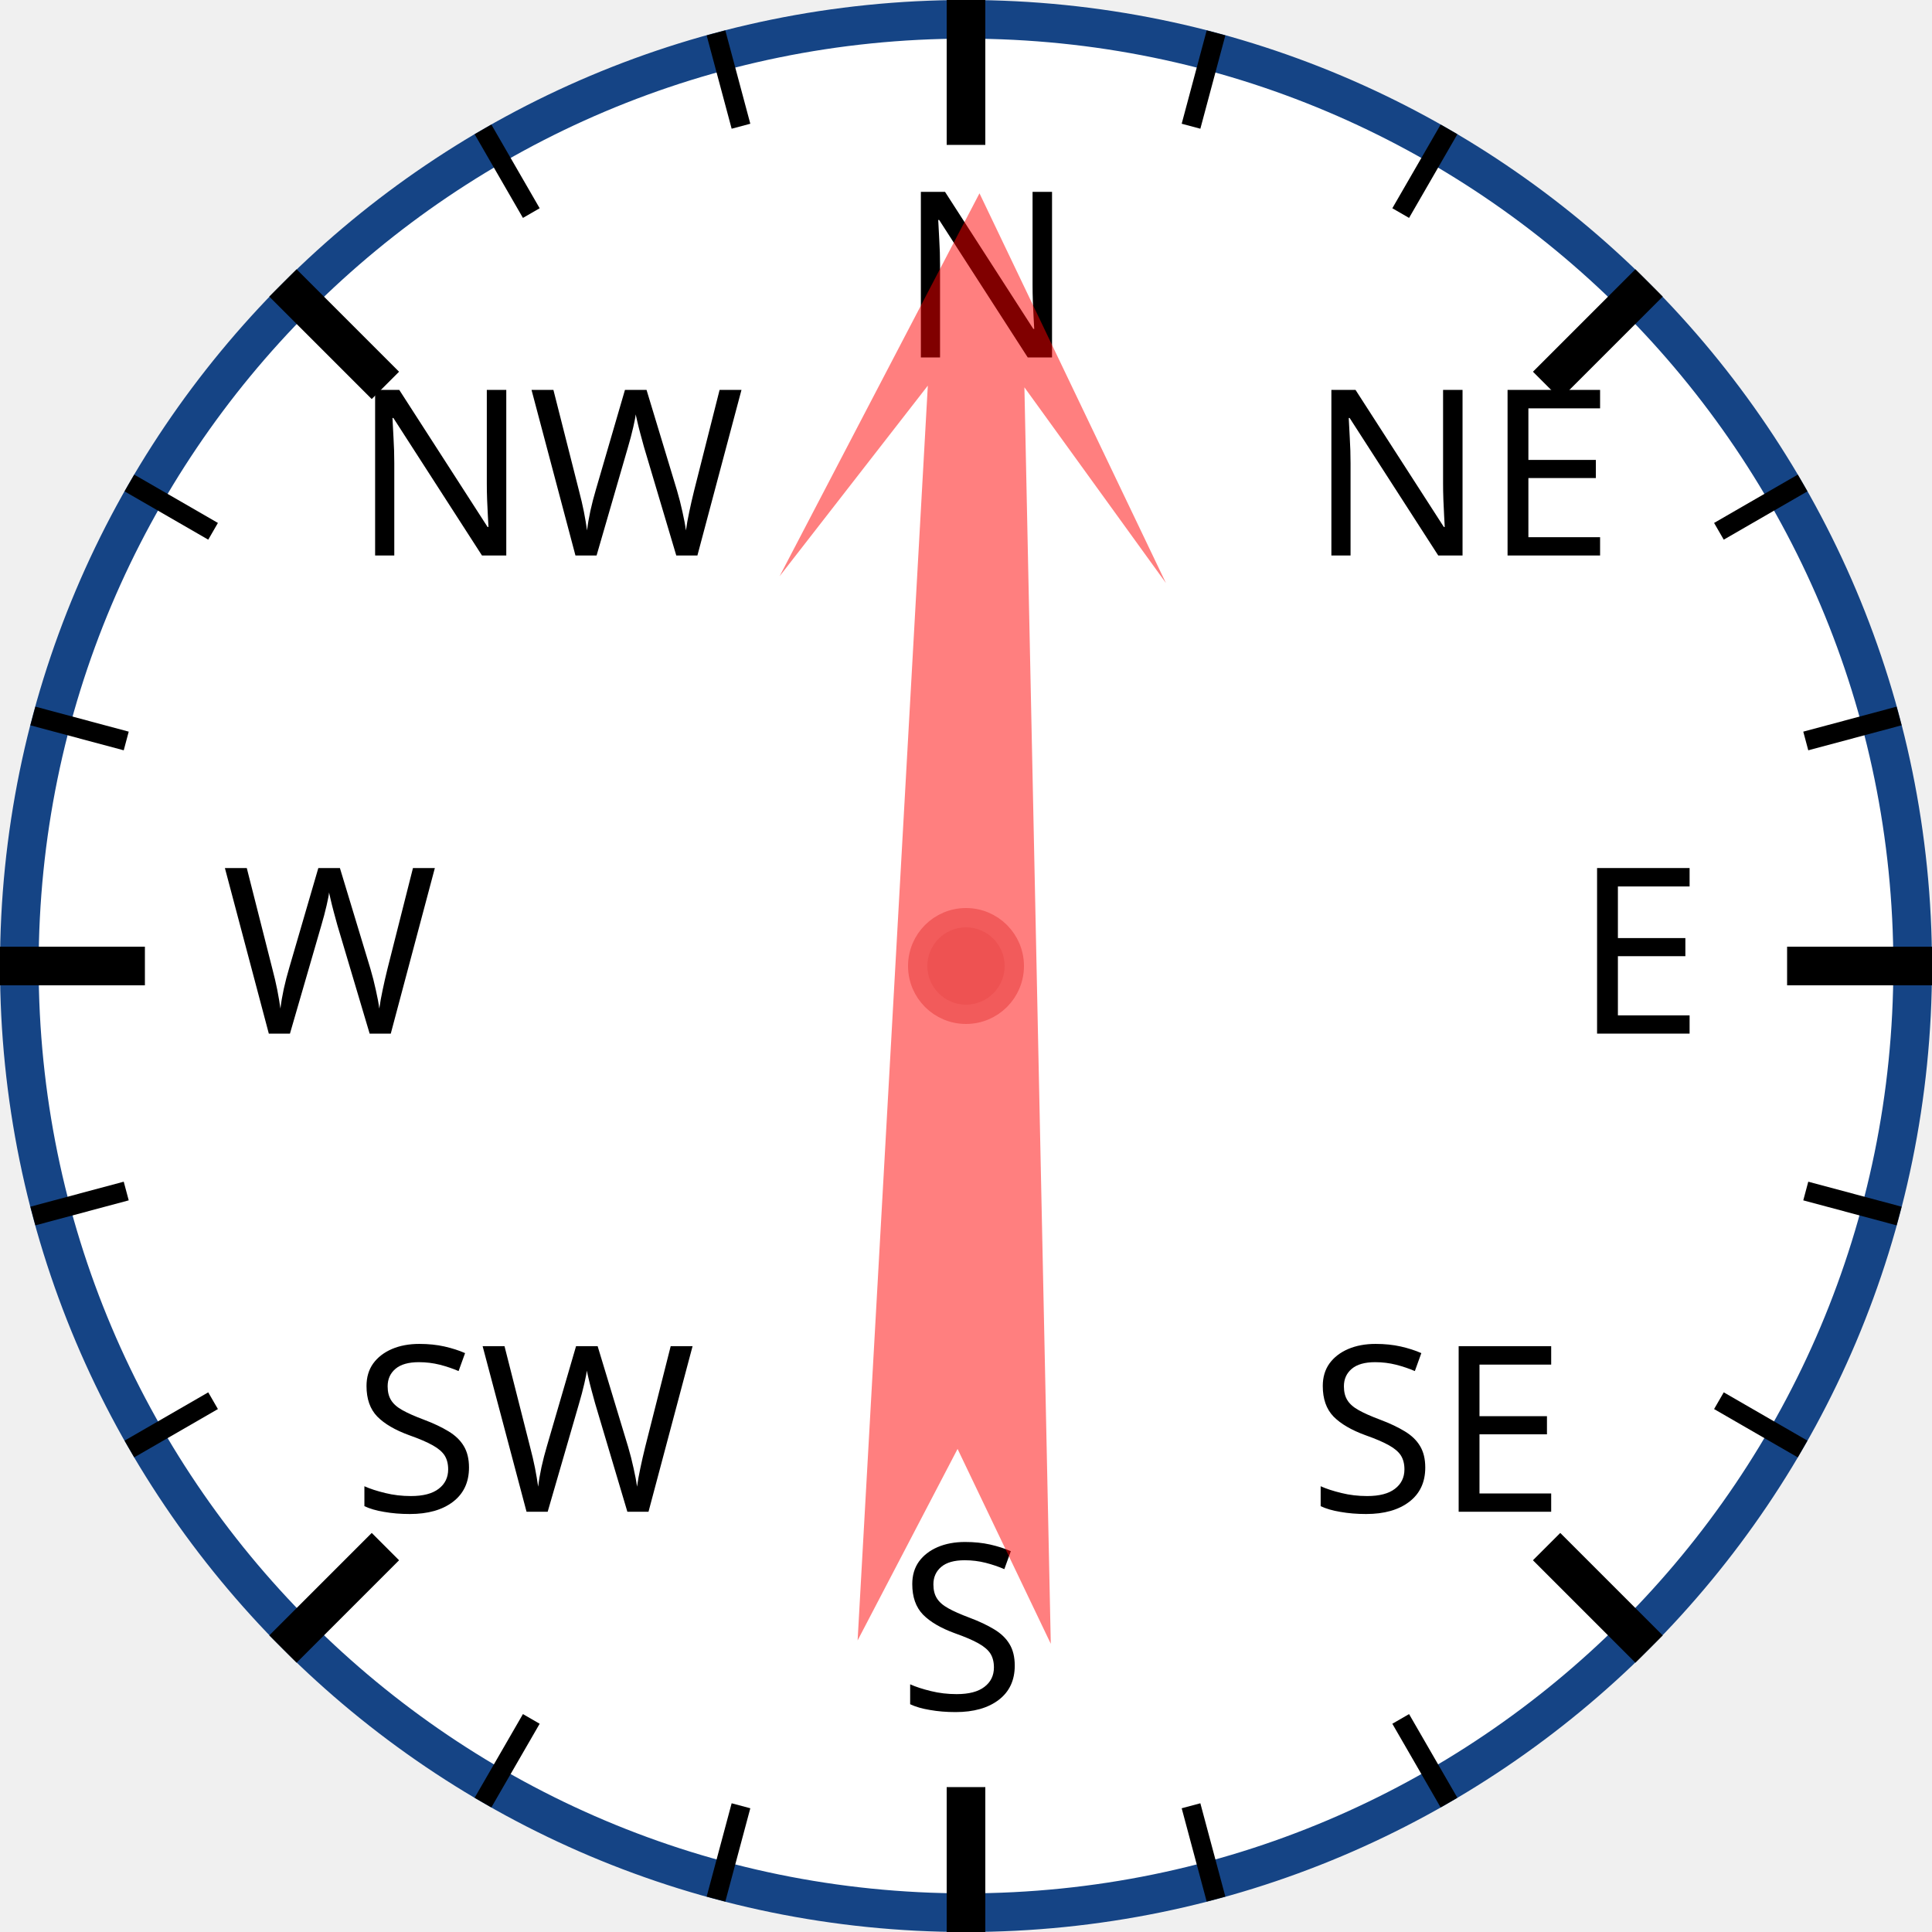
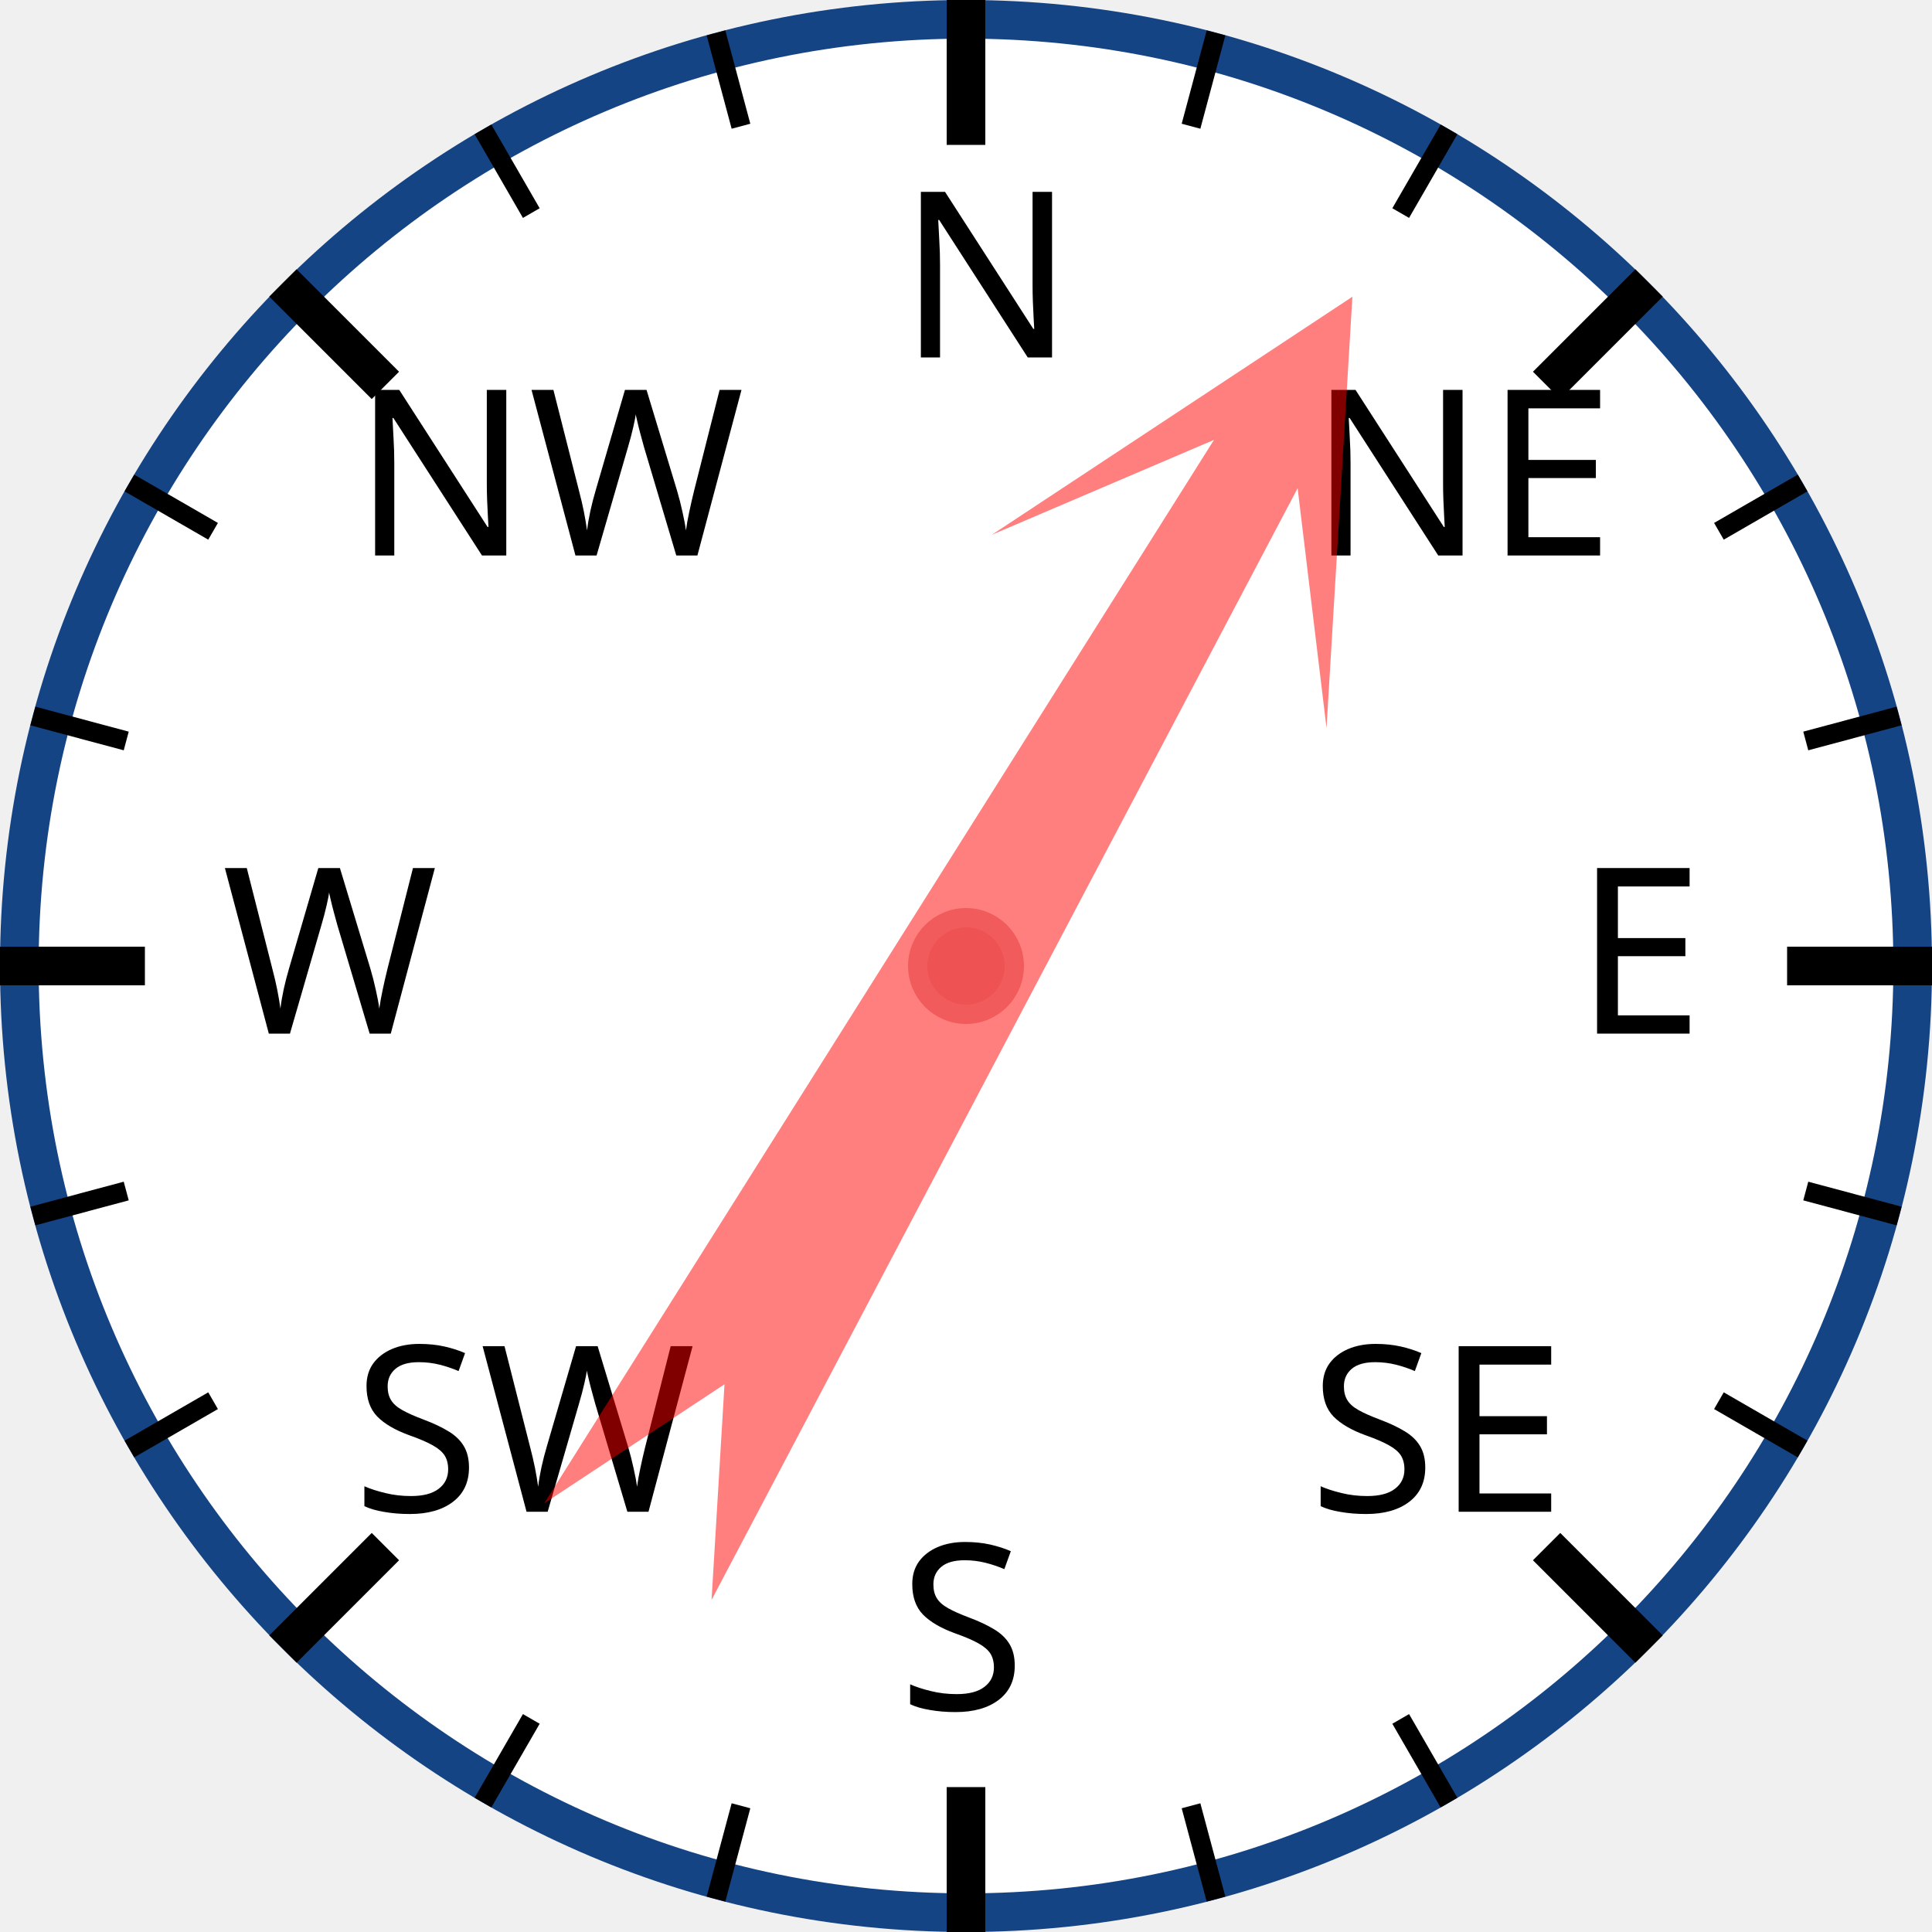
<svg xmlns="http://www.w3.org/2000/svg" width="120px" height="120px" viewBox="0 0 200 200">
  <circle cx="100" cy="100" r="98" style="fill: white; stroke: #154485; stroke-width: 4;" />
  <text x="93.0" y="37.0" style="font-family: sans-serif; font-size: 18pt;">N</text>
  <line x1="100.0" y1="0.0" x2="100.0" y2="15.0" style="stroke: black; stroke-width: 4;" />
  <line x1="74.118" y1="3.407" x2="76.706" y2="13.067" style="stroke: black; stroke-width: 2;" />
  <line x1="50" y1="13.397" x2="55" y2="22.058" style="stroke: black; stroke-width: 2;" />
  <text x="36.503" y="57.503" style="font-family: sans-serif; font-size: 18pt;">NW</text>
  <line x1="29.289" y1="29.289" x2="39.896" y2="39.896" style="stroke: black; stroke-width: 4;" />
  <line x1="13.397" y1="50" x2="22.058" y2="55" style="stroke: black; stroke-width: 2;" />
  <line x1="3.407" y1="74.118" x2="13.067" y2="76.706" style="stroke: black; stroke-width: 2;" />
  <text x="23.0" y="107.0" style="font-family: sans-serif; font-size: 18pt;">W</text>
  <line x1="0.0" y1="100.0" x2="15.0" y2="100.0" style="stroke: black; stroke-width: 4;" />
  <line x1="3.407" y1="125.882" x2="13.067" y2="123.294" style="stroke: black; stroke-width: 2;" />
  <line x1="13.397" y1="150" x2="22.058" y2="145" style="stroke: black; stroke-width: 2;" />
  <text x="36.503" y="156.497" style="font-family: sans-serif; font-size: 18pt;">SW</text>
  <line x1="29.289" y1="170.711" x2="39.896" y2="160.104" style="stroke: black; stroke-width: 4;" />
  <line x1="50" y1="186.603" x2="55" y2="177.942" style="stroke: black; stroke-width: 2;" />
  <line x1="74.118" y1="196.593" x2="76.706" y2="186.933" style="stroke: black; stroke-width: 2;" />
  <text x="93" y="177.0" style="font-family: sans-serif; font-size: 18pt;">S</text>
  <line x1="100" y1="200.0" x2="100" y2="185.0" style="stroke: black; stroke-width: 4;" />
  <line x1="125.882" y1="196.593" x2="123.294" y2="186.933" style="stroke: black; stroke-width: 2;" />
  <line x1="150.0" y1="186.603" x2="145.0" y2="177.942" style="stroke: black; stroke-width: 2;" />
  <text x="135.497" y="156.497" style="font-family: sans-serif; font-size: 18pt;">SE</text>
  <line x1="170.711" y1="170.711" x2="160.104" y2="160.104" style="stroke: black; stroke-width: 4;" />
  <line x1="186.603" y1="150" x2="177.942" y2="145" style="stroke: black; stroke-width: 2;" />
  <line x1="196.593" y1="125.882" x2="186.933" y2="123.294" style="stroke: black; stroke-width: 2;" />
  <text x="163.0" y="107" style="font-family: sans-serif; font-size: 18pt;">E</text>
  <line x1="200.0" y1="100" x2="185.0" y2="100" style="stroke: black; stroke-width: 4;" />
  <line x1="196.593" y1="74.118" x2="186.933" y2="76.706" style="stroke: black; stroke-width: 2;" />
  <line x1="186.603" y1="50" x2="177.942" y2="55" style="stroke: black; stroke-width: 2;" />
  <text x="135.497" y="57.503" style="font-family: sans-serif; font-size: 18pt;">NE</text>
  <line x1="170.711" y1="29.289" x2="160.104" y2="39.896" style="stroke: black; stroke-width: 4;" />
  <line x1="150" y1="13.397" x2="145" y2="22.058" style="stroke: black; stroke-width: 2;" />
  <line x1="125.882" y1="3.407" x2="123.294" y2="13.067" style="stroke: black; stroke-width: 2;" />
-   <polygon points="100 20 120 60 105 40 110 170 100 150 90 170 95 40 80 60" style="fill: red; fill-opacity: 0.5;" transform="rotate(1,100,100)" />
+   <polygon points="100 20 120 60 105 40 110 170 100 150 90 170 95 40 80 60" style="fill: red; fill-opacity: 0.5;" transform="rotate(30,100,100)" />
  <circle cx="100" cy="100" r="5" style="fill: #EE5252; stroke: #F25B5B; stroke-width: 2;" />
</svg>
